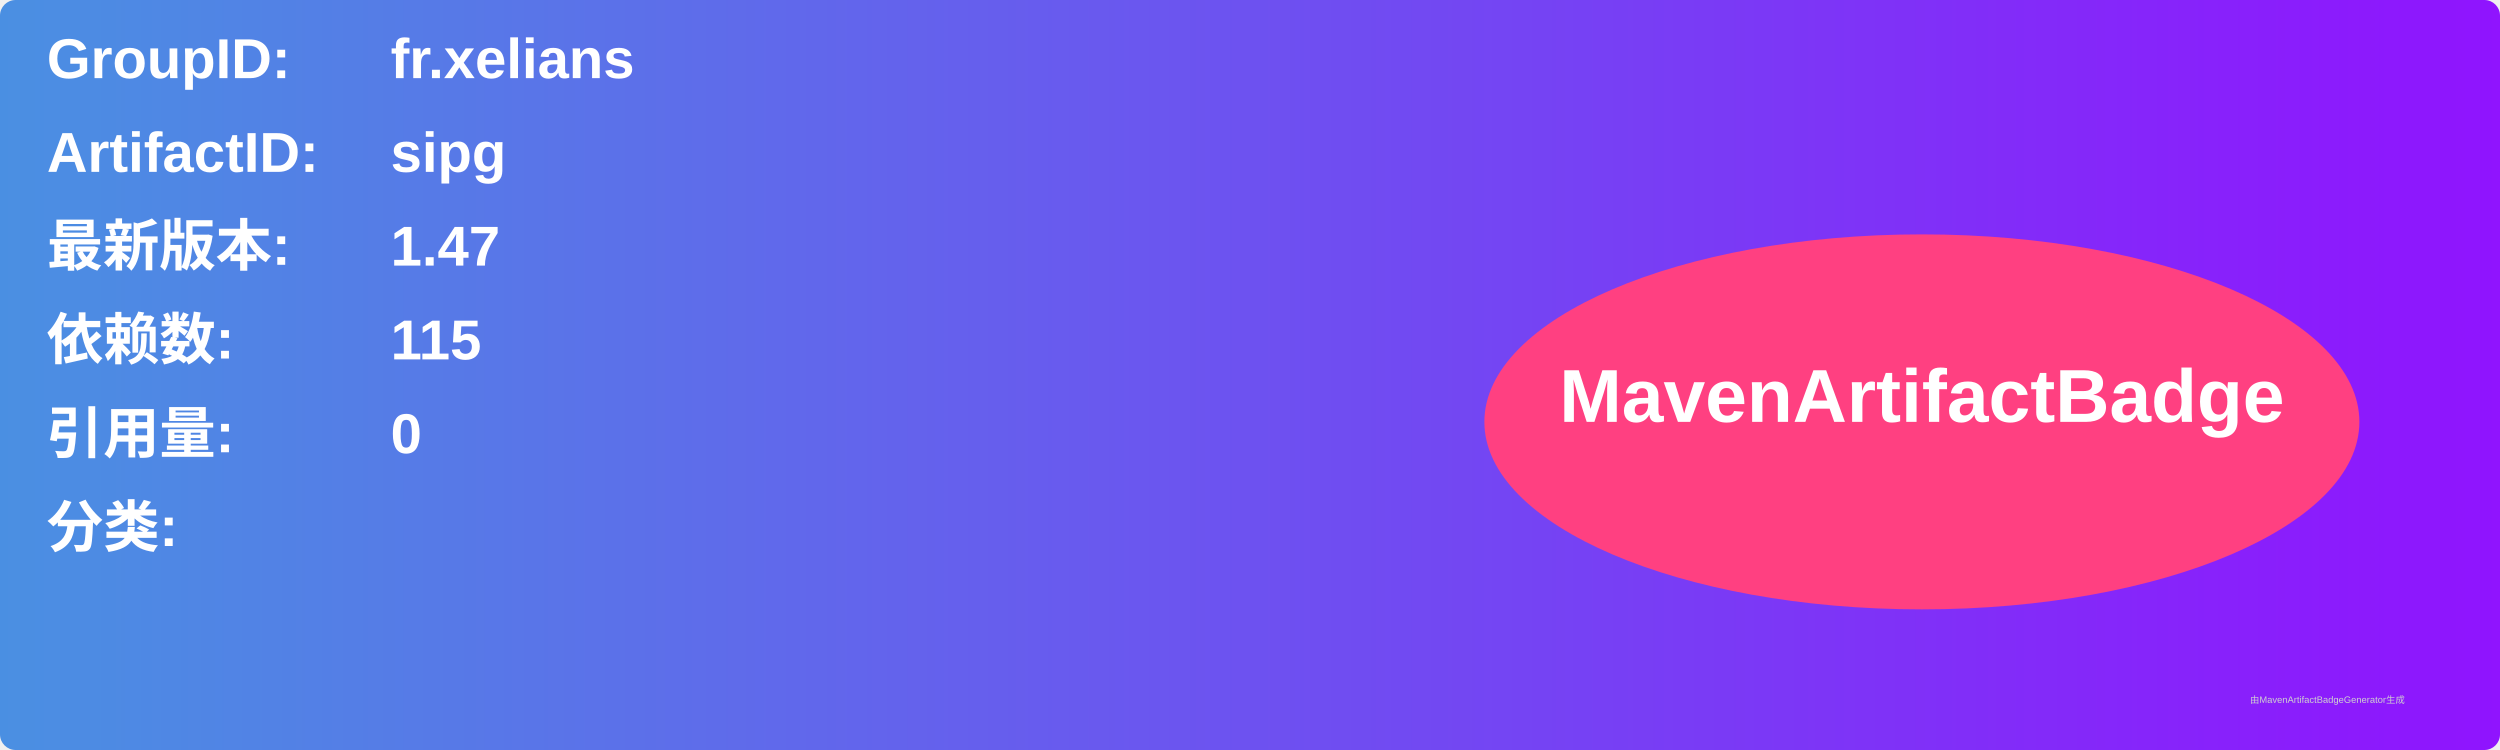
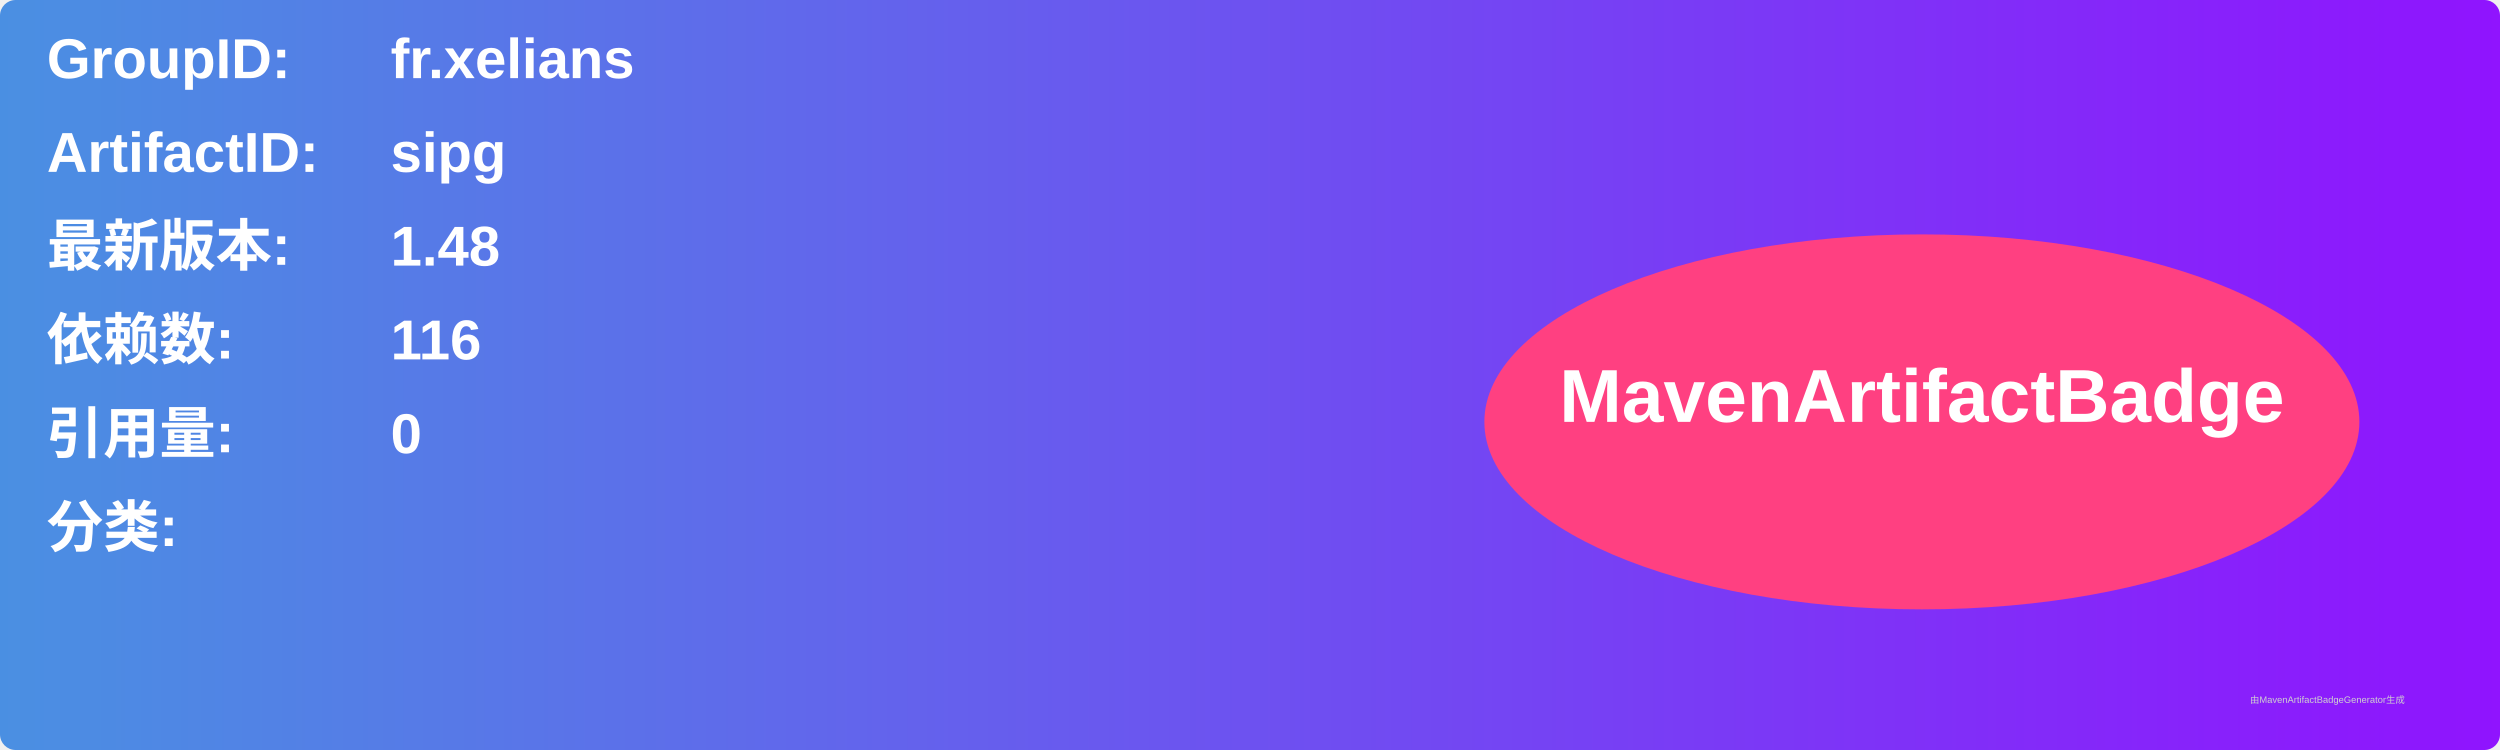
<svg xmlns="http://www.w3.org/2000/svg" width="800" height="240" viewBox="0 0 800 240">
  <linearGradient id="grad" x1="0%" y1="0%" x2="100%" y2="0%">
    <stop offset="0%" stop-color="#4a90e2" />
    <stop offset="100%" stop-color="#9013fe" />
  </linearGradient>
  <rect width="100%" height="100%" rx="5" ry="5" fill="url(#grad)" />
  <g transform="translate(15, 15)">
    <text x="0" y="10" font-family="Arial" font-size="18" fill="white" font-weight="bold" width="260">GroupID:</text>
    <text x="110" y="10" font-family="Arial" font-size="18" fill="white" font-weight="bold" width="460">fr.xelians</text>
    <text x="0" y="40" font-family="Arial" font-size="18" fill="white" font-weight="bold" width="260">ArtifactID:</text>
    <text x="110" y="40" font-family="Arial" font-size="18" fill="white" font-weight="bold" width="460">sipg</text>
    <text x="0" y="70" font-family="Arial" font-size="18" fill="white" font-weight="bold">最新版本:</text>
    <text x="110" y="70" font-family="Arial" font-size="18" fill="white" font-weight="bold">
-       <tspan font-weight="bold">1.47</tspan>
+       <tspan font-weight="bold">1.48</tspan>
    </text>
    <text x="0" y="100" font-family="Arial" font-size="18" fill="white" font-weight="bold">依赖数: </text>
    <text x="110" y="100" font-family="Arial" font-size="18" fill="white">
-       <tspan font-weight="bold">115</tspan>
+       <tspan font-weight="bold">116</tspan>
    </text>
    <text x="0" y="130" font-family="Arial" font-size="18" fill="white" font-weight="bold">引用量: </text>
    <text x="110" y="130" font-family="Arial" font-size="18" fill="white">
      <tspan font-weight="bold">0</tspan>
    </text>
    <text x="0" y="160" font-family="Arial" font-size="18" fill="white" font-weight="bold">分类:</text>
    <text x="10" y="190" font-family="Arial" font-size="10" fill="white">
      <tspan font-weight="bold" />
    </text>
    <ellipse cx="600" cy="120" rx="140" ry="60" fill="#ff4081" />
    <text x="600" y="120" text-anchor="middle" font-family="Arial" font-size="24" fill="white" font-weight="bold">MavenArtifactBadge</text>
  </g>
  <text x="720" y="225" font-family="Arial" font-size="3" fill="#d0d0d0">由MavenArtifactBadgeGenerator生成</text>
</svg>
